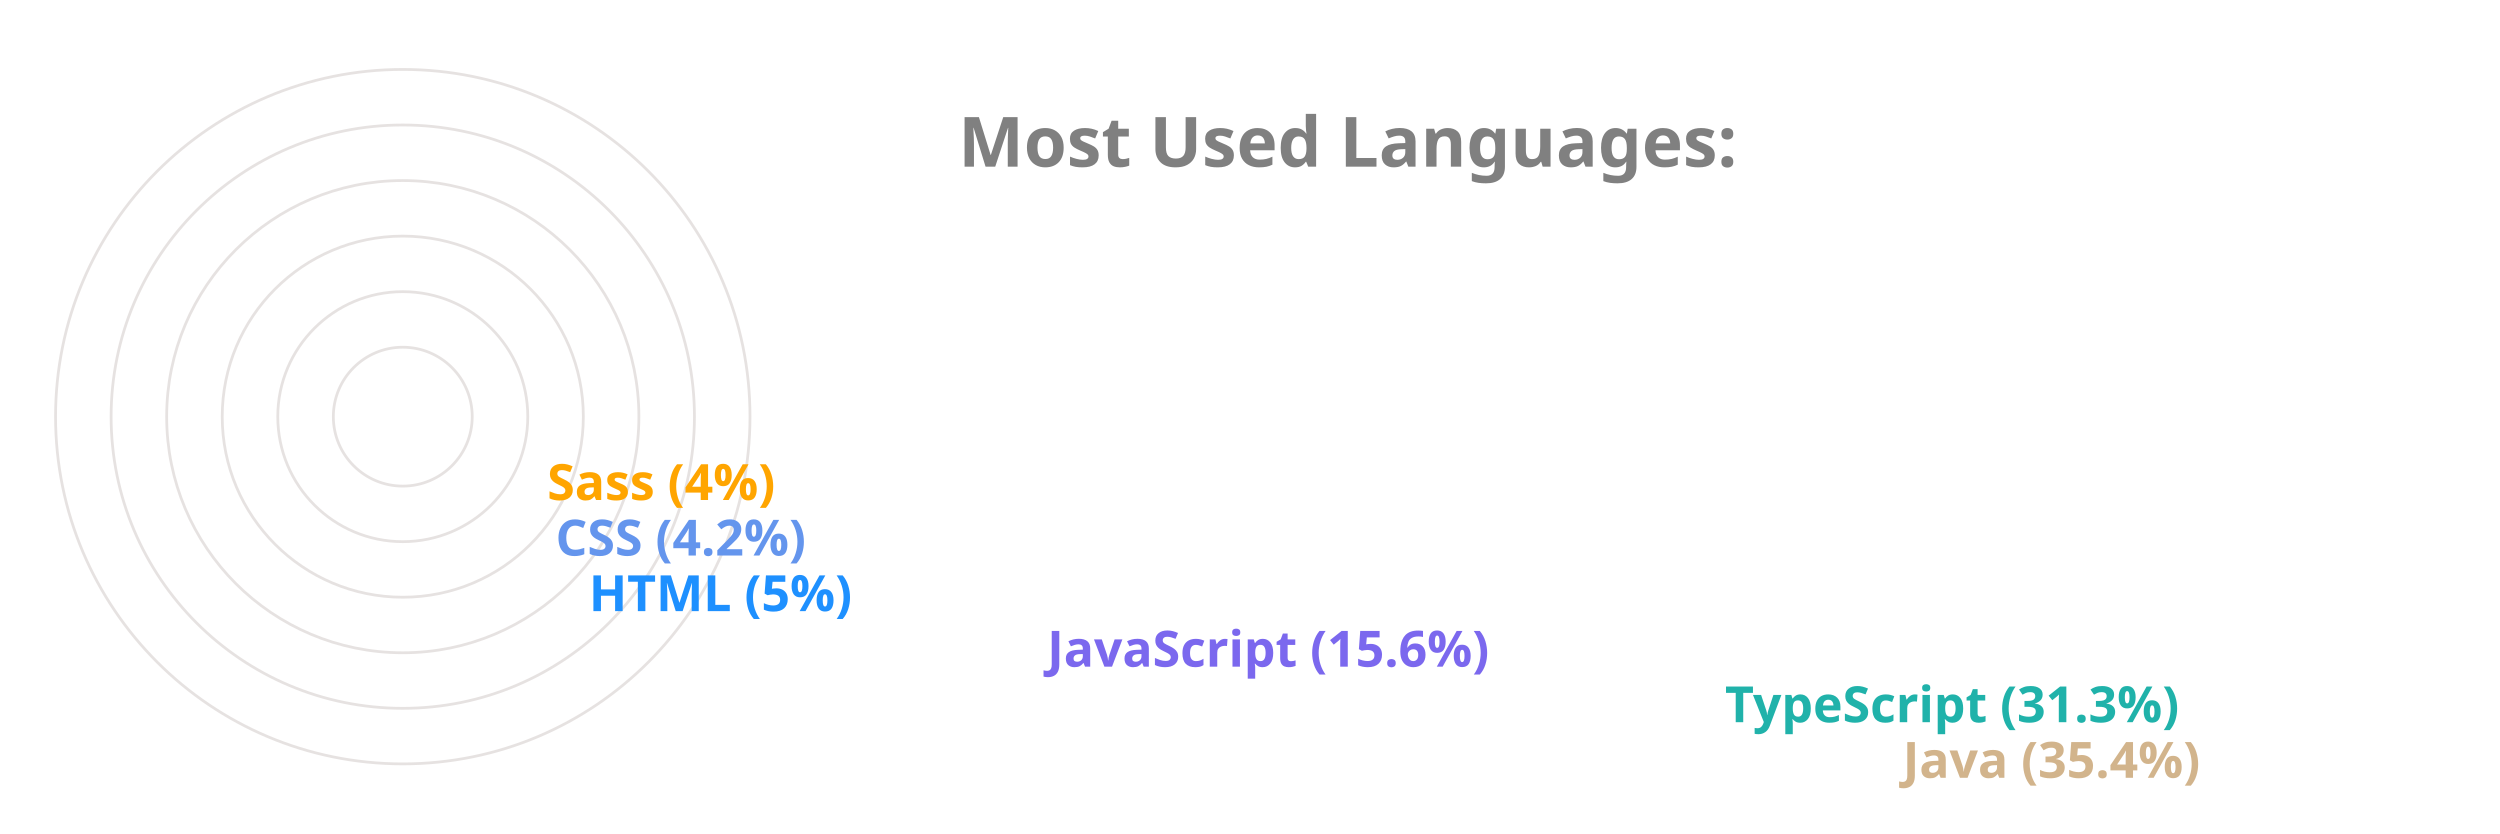
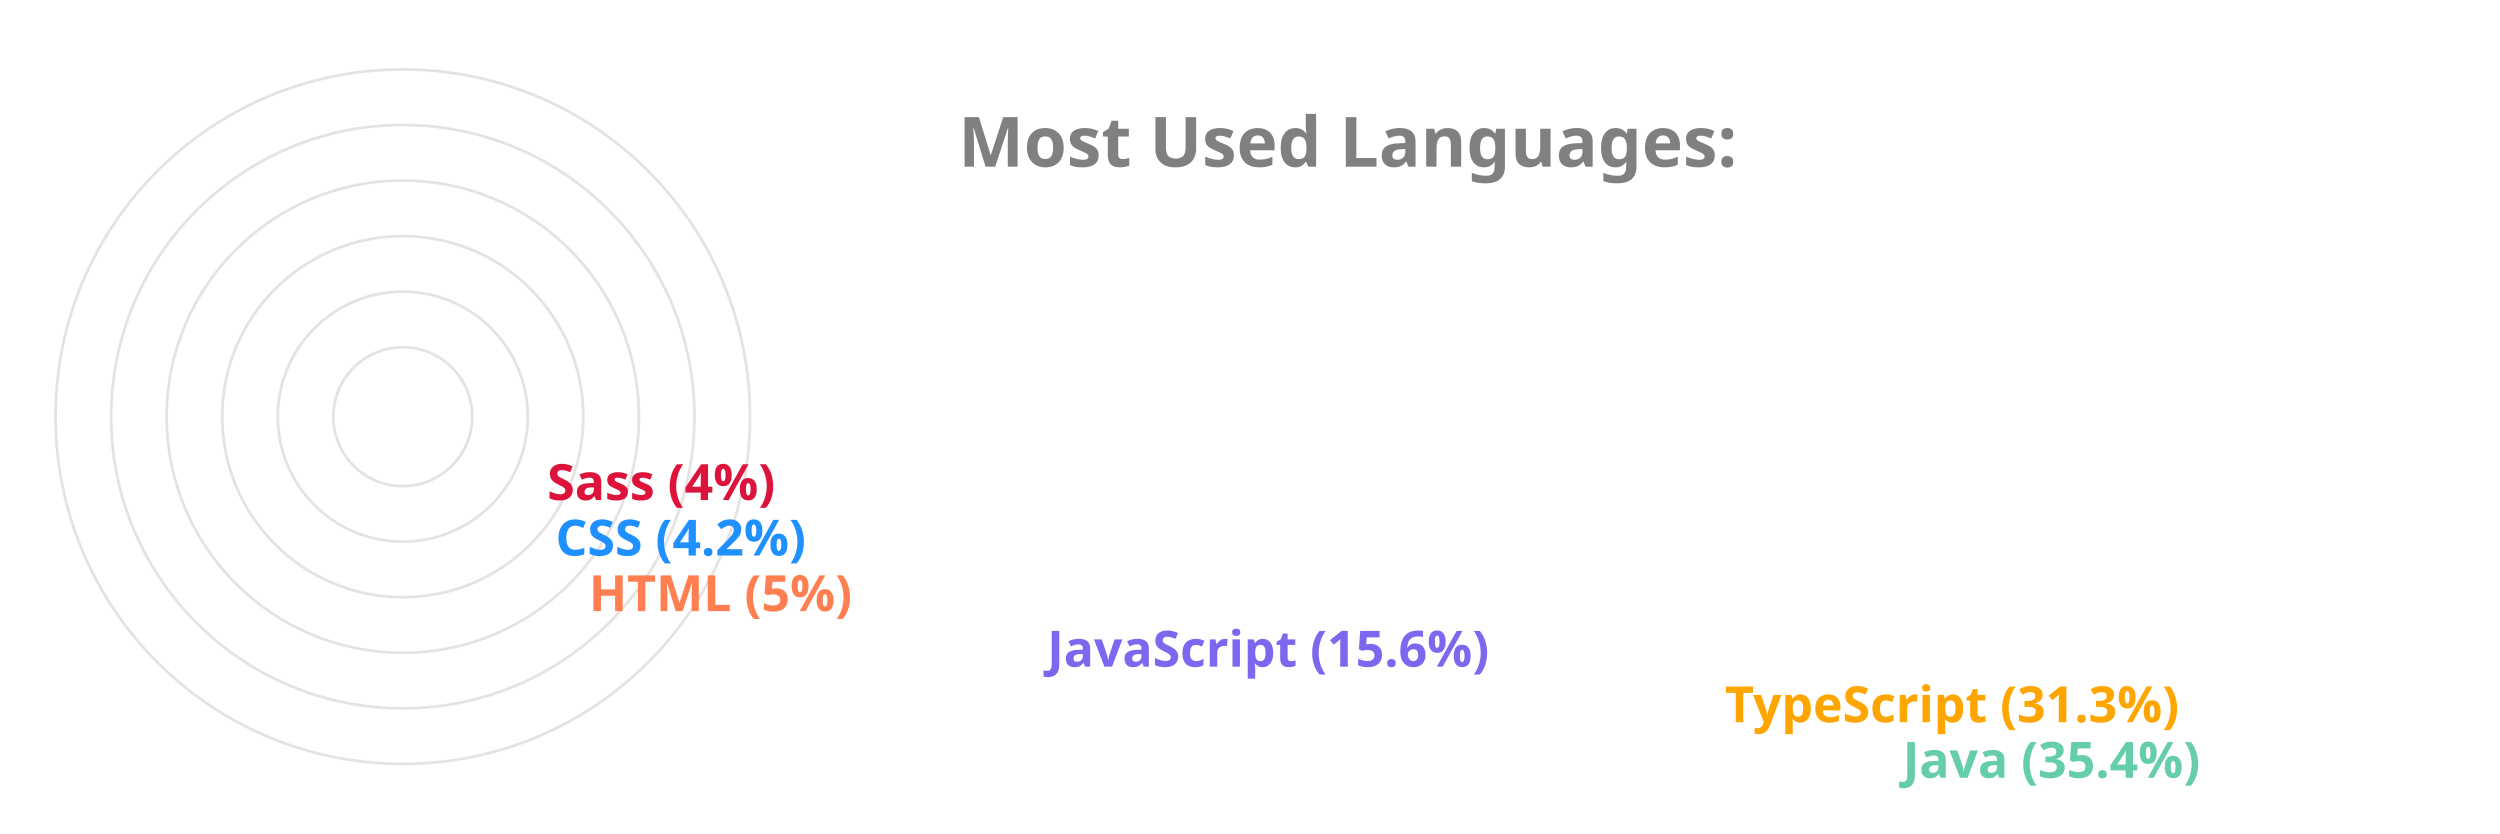
<svg xmlns="http://www.w3.org/2000/svg" viewBox="0 0 650 300" height="200px" width="600px">
  <style>
		.label {
			font: bold 25px sans-serif;
			color: #404040;
			-webkit-text-stroke: 1px white;
	  	}
		.name {
			font: bold 18px sans-serif;
			color: #404040;
	  	}

		.line {
			stroke-dasharray: 1000;
			stroke-dashoffset: 1000;
			animation: dash 3.5s ease-in-out forwards;	
			animation-iteration-count: infinite;
			animation-direction: alternate-reverse;
		}

		.path {
			stroke-dasharray: 1000;
			stroke-dashoffset: 1000;
			animation: dash 3.5s ease-in-out forwards;	
			animation-iteration-count: infinite;
			animation-direction: alternate-reverse;
		}
		  
		@keyframes dash {
			to {
				stroke-dashoffset: 0;
			}
		}

	</style>
  <g stroke="#E6E2E1" fill="none" stroke-width="1">
    <circle cx="20" cy="150" r="125" />
    <circle cx="20" cy="150" r="105" />
    <circle cx="20" cy="150" r="85" />
    <circle cx="20" cy="150" r="65" />
    <circle cx="20" cy="150" r="45" />
    <circle cx="20" cy="150" r="25" />
  </g>
  <g fill="none" stroke-width="20" class="line">
-     <line x2="550" y2="275" x1="20" y1="275" stroke="Tan" />
-     <line x2="486" y2="255" x1="20" y1="255" stroke="LightSeaGreen" />
+     <line x2="550" y2="275" x1="20" y1="275" stroke="MediumAquaMarine" />
+     <line x2="486" y2="255" x1="20" y1="255" stroke="Orange" />
    <line x2="242" y2="235" x1="20" y1="235" stroke="MediumSlateBlue" />
-     <line x2="77" y2="215" x1="20" y1="215" stroke="DodgerBlue" />
-     <line x2="65" y2="195" x1="20" y1="195" stroke="CornflowerBlue" />
-     <line x2="62" y2="175" x1="20" y1="175" stroke="Orange" />
+     <line x2="77" y2="215" x1="20" y1="215" stroke="Coral" />
+     <line x2="65" y2="195" x1="20" y1="195" stroke="DodgerBlue" />
+     <line x2="62" y2="175" x1="20" y1="175" stroke="Crimson" />
  </g>
  <g fill="none" stroke-width="20" stroke-linecap="round" class="path">
-     <path d="M 20 275 A 125 125 45 0 1 -82 78" stroke="Tan" />
-     <path d="M 20 255 A 105 105 45 0 1 -70 95" stroke="LightSeaGreen" />
+     <path d="M 20 275 A 125 125 45 0 1 -82 78" stroke="MediumAquaMarine" />
+     <path d="M 20 255 A 105 105 45 0 1 -70 95" stroke="Orange" />
    <path d="M 20 235 A 85 85 45 0 1 -61 126" stroke="MediumSlateBlue" />
-     <path d="M 20 215 A 65 65 45 0 1 -44 144" stroke="DodgerBlue" />
-     <path d="M 20 195 A 45 45 45 0 1 -24 146" stroke="CornflowerBlue" />
-     <path d="M 20 175 A 25 25 45 0 1 -4 148" stroke="Orange" />
+     <path d="M 20 215 A 65 65 45 0 1 -44 144" stroke="Coral" />
+     <path d="M 20 195 A 45 45 45 0 1 -24 146" stroke="DodgerBlue" />
+     <path d="M 20 175 A 25 25 45 0 1 -4 148" stroke="Crimson" />
  </g>
  <g class="name">
-     <text x="560" y="280" fill="Tan">Java (35.4%)</text>
-     <text x="496" y="260" fill="LightSeaGreen">TypeScript (31.3%)</text>
+     <text x="560" y="280" fill="MediumAquaMarine">Java (35.4%)</text>
+     <text x="496" y="260" fill="Orange">TypeScript (31.3%)</text>
    <text x="252" y="240" fill="MediumSlateBlue">JavaScript (15.6%)</text>
-     <text x="87" y="220" fill="DodgerBlue">HTML (5%)</text>
-     <text x="75" y="200" fill="CornflowerBlue">CSS (4.2%)</text>
-     <text x="72" y="180" fill="Orange">Sass (4%)</text>
+     <text x="87" y="220" fill="Coral">HTML (5%)</text>
+     <text x="75" y="200" fill="DodgerBlue">CSS (4.2%)</text>
+     <text x="72" y="180" fill="Crimson">Sass (4%)</text>
  </g>
  <g class="label">
    <text x="220" y="60" fill="grey">Most Used Languages:</text>
  </g>
</svg>
